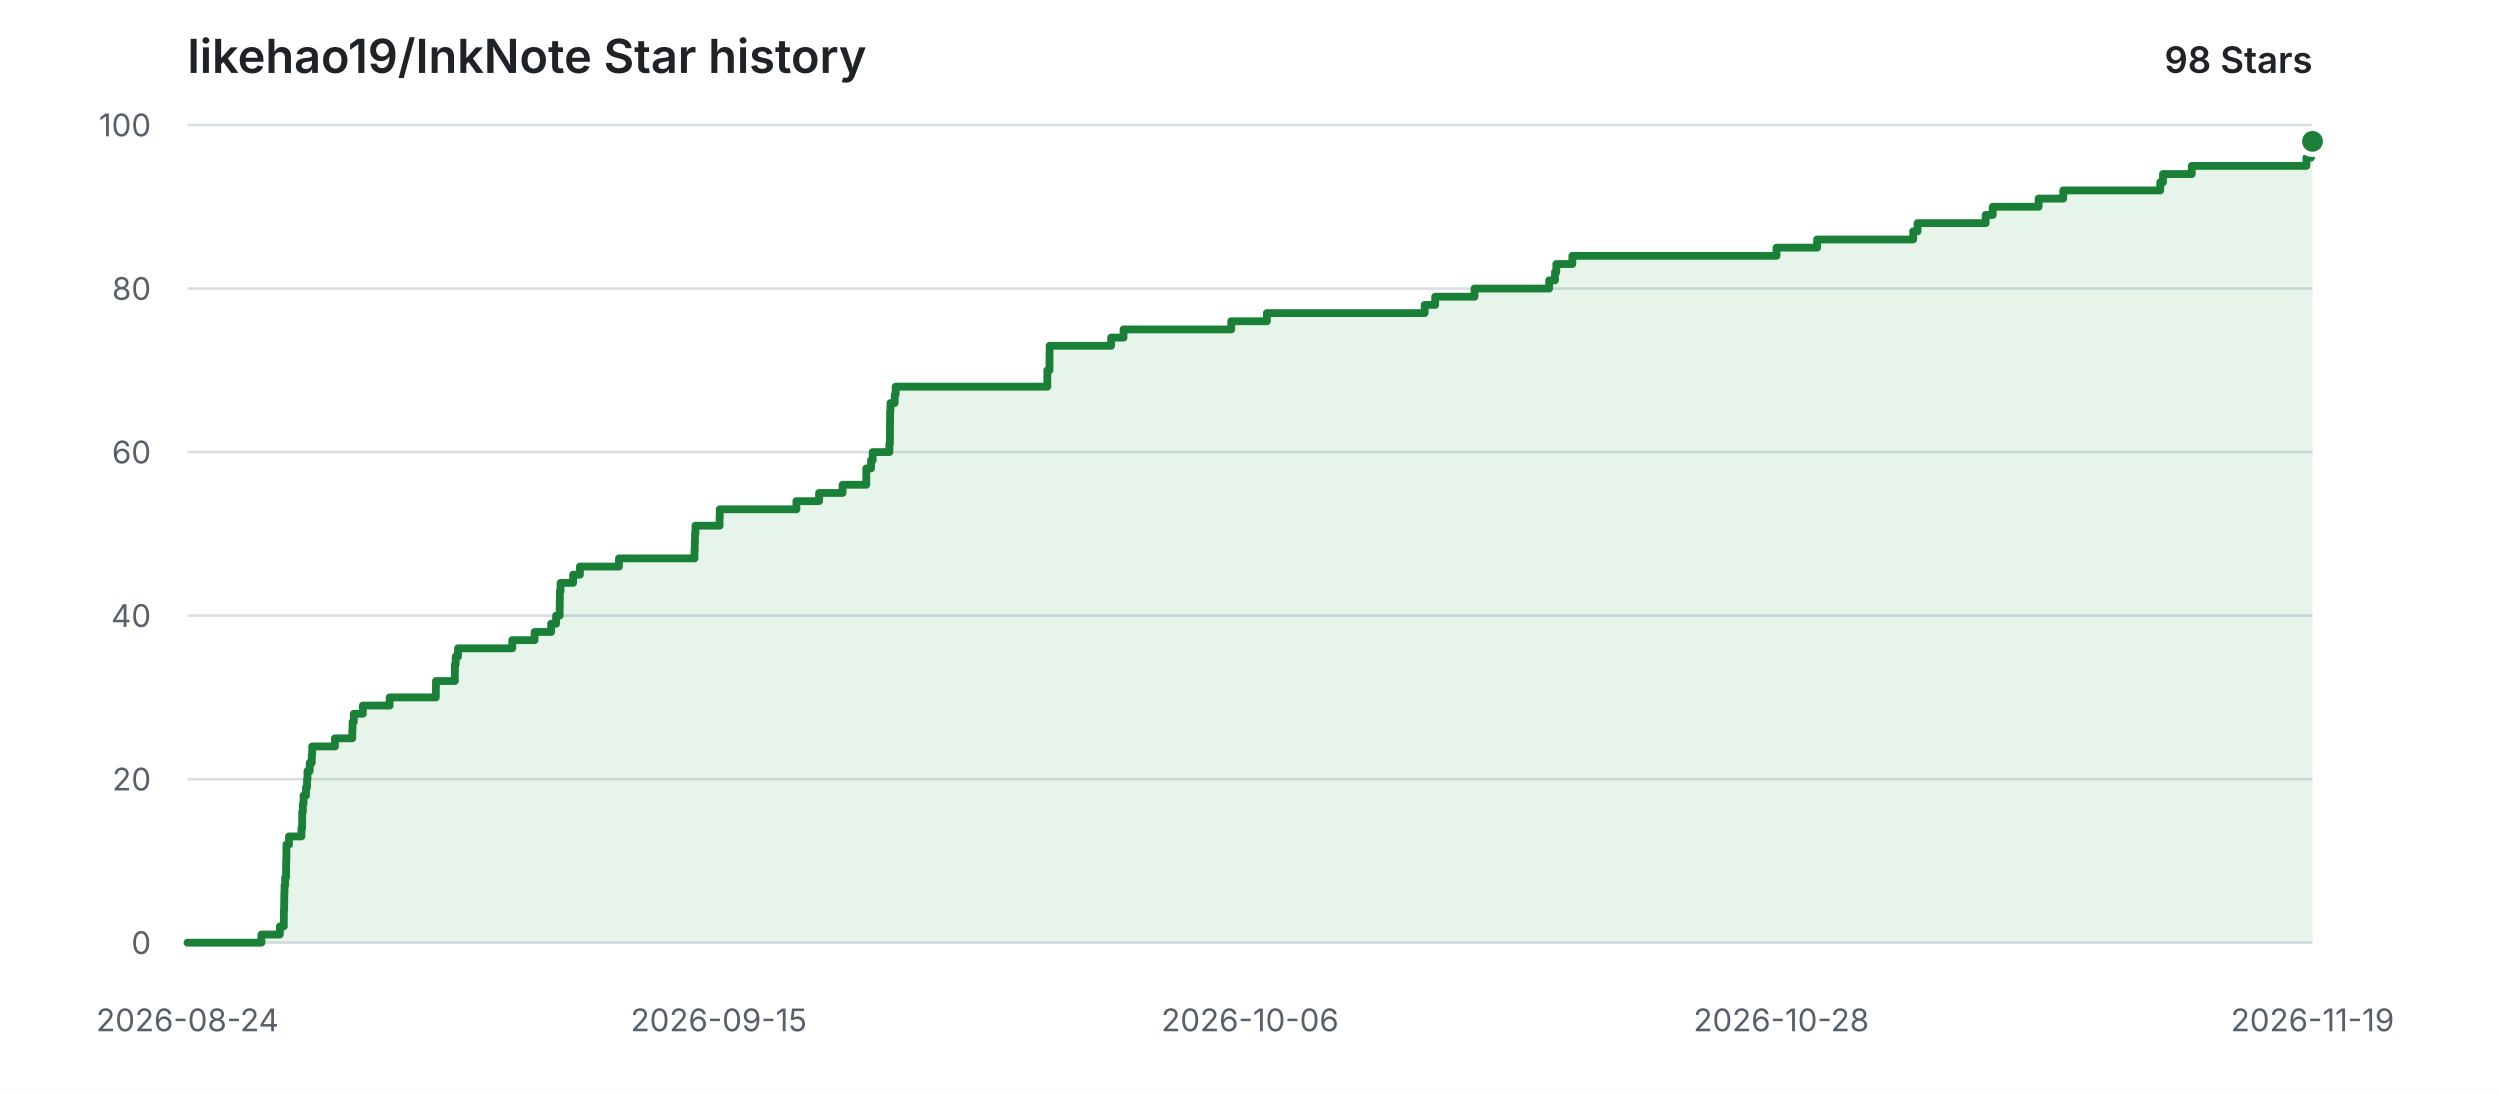
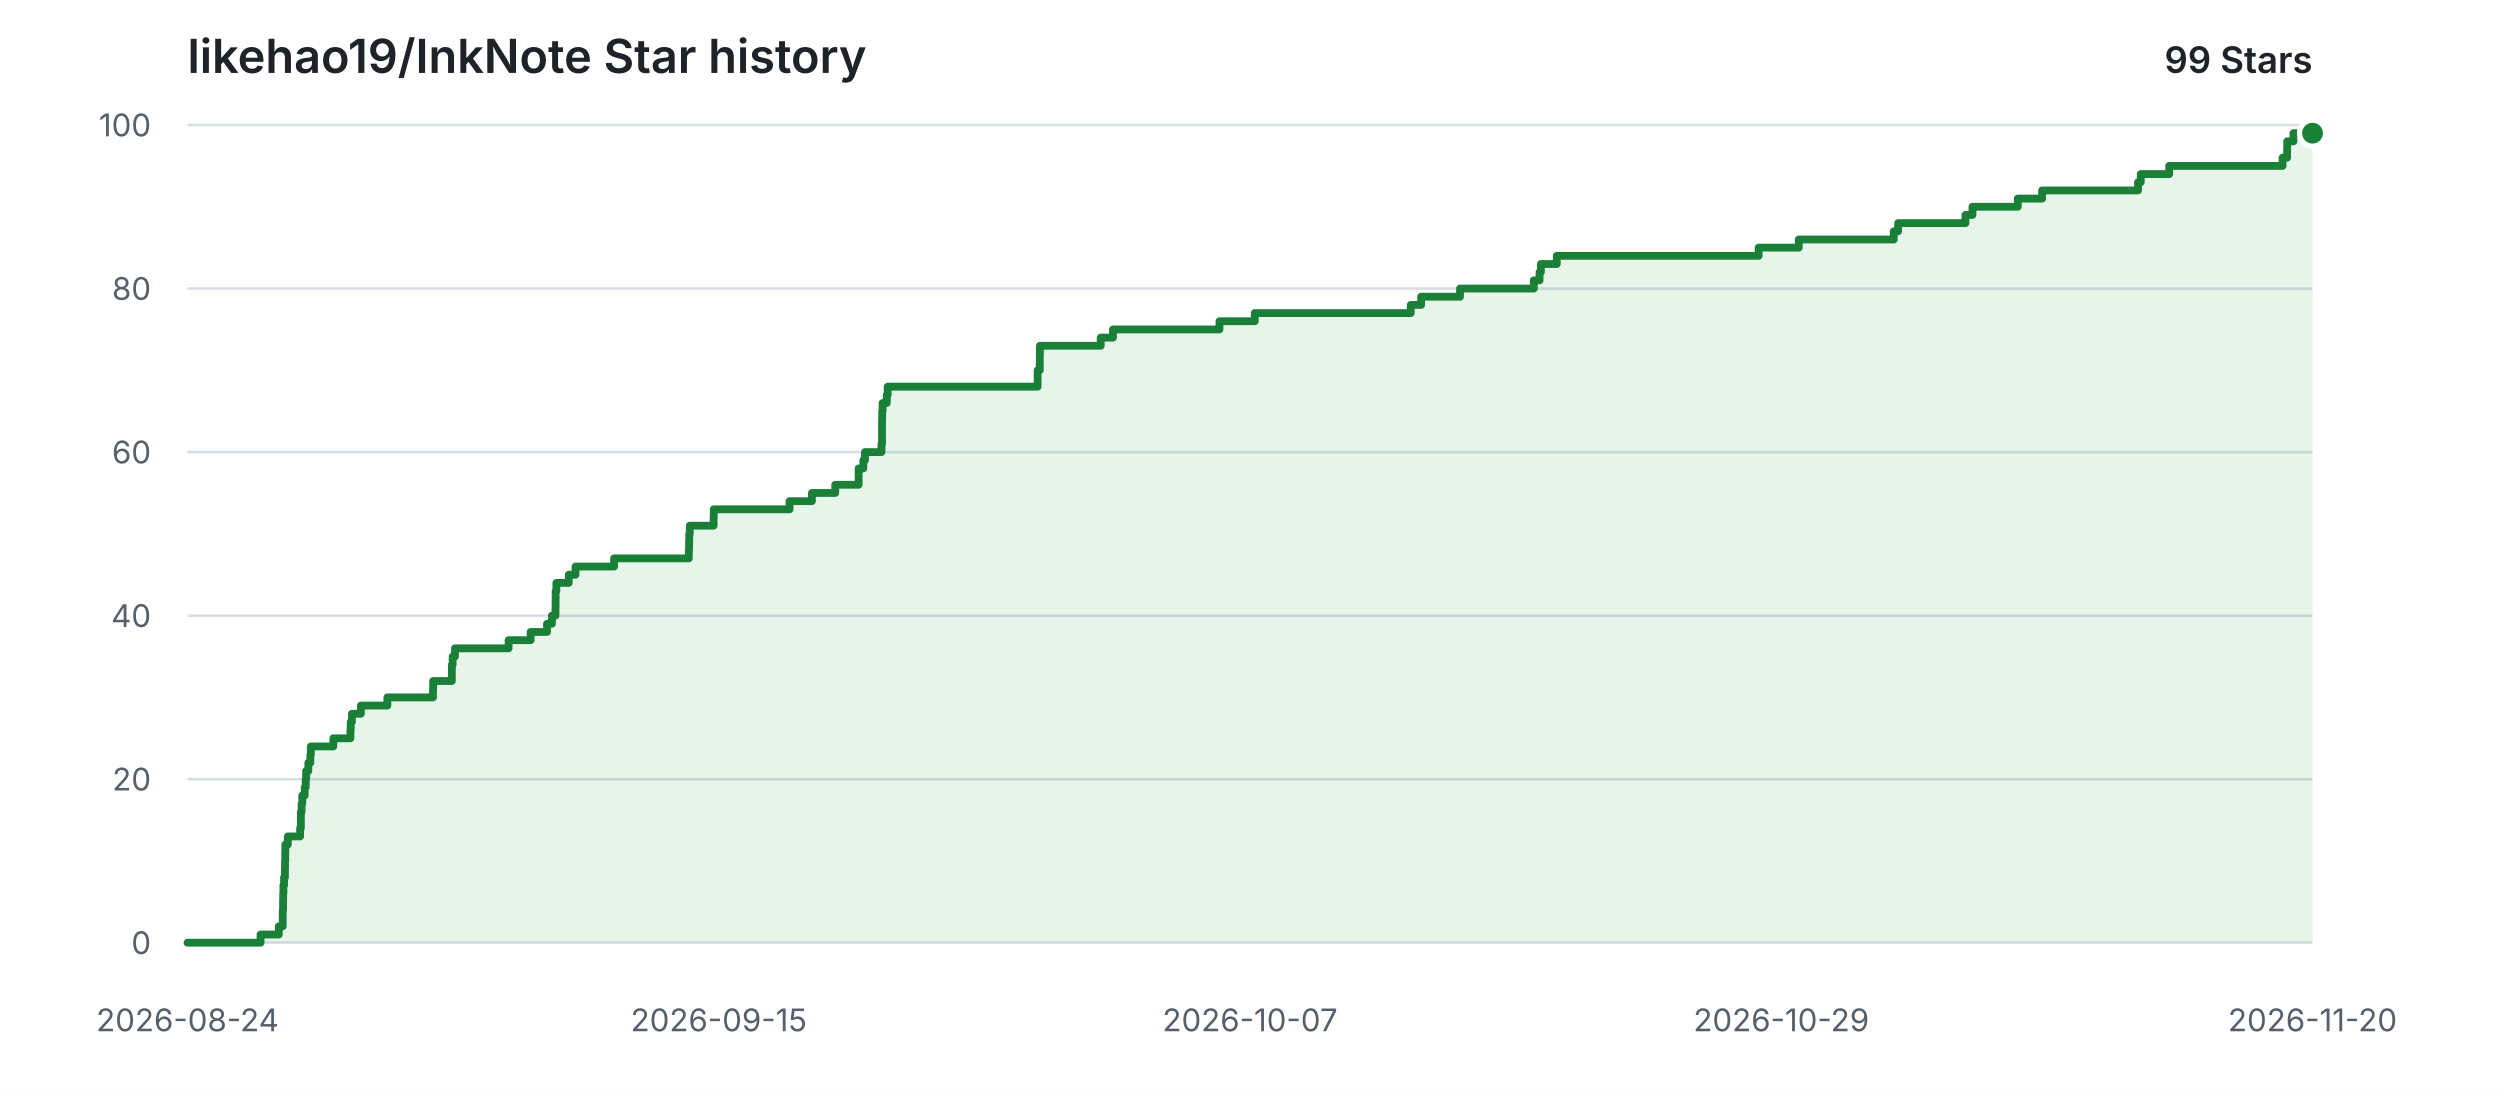
<svg xmlns="http://www.w3.org/2000/svg" width="960" height="420" viewBox="0 0 960 420" role="img" aria-labelledby="title description">
  <style>
    .background { fill: #ffffff; }
    .grid { stroke: #d8dee4; stroke-width: 1; }
    .label { fill: #57606a; font: 12px -apple-system, BlinkMacSystemFont, "Segoe UI", sans-serif; }
    .heading { fill: #1f2328; font: 600 18px -apple-system, BlinkMacSystemFont, "Segoe UI", sans-serif; }
    .count { fill: #1f2328; font: 600 14px -apple-system, BlinkMacSystemFont, "Segoe UI", sans-serif; }
    .area { fill: #2da44e; opacity: 0.12; }
    .line { fill: none; stroke: #1a7f37; stroke-width: 3; stroke-linecap: round; stroke-linejoin: round; }
    .point { fill: #1a7f37; stroke: #ffffff; stroke-width: 2; }
    @media (prefers-color-scheme: dark) {
      .background { fill: #0d1117; }
      .grid { stroke: #30363d; }
      .label { fill: #8b949e; }
      .heading, .count { fill: #e6edf3; }
      .area { fill: #3fb950; opacity: 0.14; }
      .line { stroke: #3fb950; }
      .point { fill: #3fb950; stroke: #0d1117; }
    }
  </style>
  <rect class="background" width="960" height="420" />
  <text class="heading" x="72" y="28">likehao19/InkNote Star history</text>
-   <text class="count" x="888" y="28" text-anchor="end">98 Stars</text>
+   <text class="count" x="888" y="28" text-anchor="end">99 Stars</text>
  <line class="grid" x1="72" y1="362.00" x2="888" y2="362.00" />
  <text class="label" x="58" y="362.00" text-anchor="end" dominant-baseline="middle">0</text>
  <line class="grid" x1="72" y1="299.20" x2="888" y2="299.20" />
  <text class="label" x="58" y="299.20" text-anchor="end" dominant-baseline="middle">20</text>
  <line class="grid" x1="72" y1="236.40" x2="888" y2="236.40" />
  <text class="label" x="58" y="236.40" text-anchor="end" dominant-baseline="middle">40</text>
  <line class="grid" x1="72" y1="173.60" x2="888" y2="173.60" />
  <text class="label" x="58" y="173.60" text-anchor="end" dominant-baseline="middle">60</text>
  <line class="grid" x1="72" y1="110.80" x2="888" y2="110.80" />
  <text class="label" x="58" y="110.80" text-anchor="end" dominant-baseline="middle">80</text>
  <line class="grid" x1="72" y1="48.00" x2="888" y2="48.00" />
  <text class="label" x="58" y="48.00" text-anchor="end" dominant-baseline="middle">100</text>
  <text class="label" x="72.00" y="396" text-anchor="middle">2026-08-24</text>
  <text class="label" x="276.00" y="396" text-anchor="middle">2026-09-15</text>
-   <text class="label" x="480.00" y="396" text-anchor="middle">2026-10-06</text>
-   <text class="label" x="684.00" y="396" text-anchor="middle">2026-10-28</text>
-   <text class="label" x="888.00" y="396" text-anchor="middle">2026-11-19</text>
-   <path class="area" d="M 72.00 362.00 H 100.37 V 358.86 H 107.46 V 355.72 H 108.98 V 352.58 H 109.00 V 349.44 H 109.12 V 346.30 H 109.16 V 343.16 H 109.25 V 340.02 H 109.50 V 336.88 H 109.84 V 333.74 H 109.88 V 330.60 H 109.96 V 327.46 H 109.99 V 324.32 H 110.97 V 321.18 H 115.74 V 318.04 H 116.02 V 314.90 H 116.04 V 311.76 H 116.30 V 308.62 H 116.57 V 305.48 H 117.51 V 302.34 H 117.90 V 299.20 H 118.08 V 296.06 H 118.93 V 292.92 H 119.71 V 289.78 H 119.89 V 286.64 H 128.62 V 283.50 H 135.27 V 280.36 H 135.38 V 277.22 H 135.86 V 274.08 H 139.34 V 270.94 H 149.62 V 267.80 H 167.35 V 264.66 H 167.40 V 261.52 H 174.66 V 258.38 H 174.67 V 255.24 H 174.98 V 252.10 H 175.88 V 248.96 H 196.70 V 245.82 H 205.28 V 242.68 H 211.62 V 239.54 H 213.53 V 236.40 H 214.91 V 233.26 H 214.95 V 230.12 H 214.98 V 226.98 H 215.25 V 223.84 H 220.07 V 220.70 H 222.68 V 217.56 H 237.68 V 214.42 H 266.69 V 211.28 H 266.79 V 208.14 H 266.87 V 205.00 H 267.05 V 201.86 H 276.32 V 198.72 H 276.38 V 195.58 H 305.82 V 192.44 H 314.51 V 189.30 H 323.55 V 186.16 H 332.65 V 183.02 H 332.65 V 179.88 H 334.47 V 176.74 H 335.11 V 173.60 H 341.52 V 170.46 H 341.73 V 167.32 H 341.74 V 164.18 H 341.76 V 161.04 H 341.80 V 157.90 H 341.94 V 154.76 H 343.57 V 151.62 H 343.93 V 148.48 H 402.16 V 145.34 H 402.17 V 142.20 H 403.00 V 139.06 H 403.02 V 135.92 H 403.05 V 132.78 H 426.67 V 129.64 H 431.43 V 126.50 H 472.79 V 123.36 H 486.49 V 120.22 H 547.07 V 117.08 H 551.11 V 113.94 H 566.21 V 110.80 H 594.87 V 107.66 H 597.10 V 104.52 H 597.62 V 101.38 H 603.78 V 98.24 H 682.18 V 95.10 H 697.77 V 91.96 H 734.66 V 88.82 H 736.34 V 85.68 H 762.49 V 82.54 H 765.21 V 79.40 H 782.82 V 76.26 H 792.27 V 73.12 H 829.53 V 69.98 H 830.58 V 66.84 H 841.63 V 63.70 H 885.66 V 60.56 H 887.41 V 57.42 H 887.45 V 54.28 H 888.00 V 362.00 H 72.00 Z" />
-   <path class="line" d="M 72.00 362.00 H 100.37 V 358.86 H 107.46 V 355.72 H 108.98 V 352.58 H 109.00 V 349.44 H 109.12 V 346.30 H 109.16 V 343.16 H 109.25 V 340.02 H 109.50 V 336.88 H 109.84 V 333.74 H 109.88 V 330.60 H 109.96 V 327.46 H 109.99 V 324.32 H 110.97 V 321.18 H 115.74 V 318.04 H 116.02 V 314.90 H 116.04 V 311.76 H 116.30 V 308.62 H 116.57 V 305.48 H 117.51 V 302.34 H 117.90 V 299.20 H 118.08 V 296.06 H 118.93 V 292.92 H 119.71 V 289.78 H 119.89 V 286.64 H 128.62 V 283.50 H 135.27 V 280.36 H 135.38 V 277.22 H 135.86 V 274.08 H 139.34 V 270.94 H 149.62 V 267.80 H 167.35 V 264.66 H 167.40 V 261.52 H 174.66 V 258.38 H 174.67 V 255.24 H 174.98 V 252.10 H 175.88 V 248.96 H 196.70 V 245.82 H 205.28 V 242.68 H 211.62 V 239.54 H 213.53 V 236.40 H 214.91 V 233.26 H 214.95 V 230.12 H 214.98 V 226.98 H 215.25 V 223.84 H 220.07 V 220.70 H 222.68 V 217.56 H 237.68 V 214.42 H 266.69 V 211.28 H 266.79 V 208.14 H 266.87 V 205.00 H 267.05 V 201.86 H 276.32 V 198.72 H 276.38 V 195.58 H 305.82 V 192.44 H 314.51 V 189.30 H 323.55 V 186.16 H 332.65 V 183.02 H 332.65 V 179.88 H 334.47 V 176.74 H 335.11 V 173.60 H 341.52 V 170.46 H 341.73 V 167.32 H 341.74 V 164.18 H 341.76 V 161.04 H 341.80 V 157.90 H 341.94 V 154.76 H 343.57 V 151.62 H 343.93 V 148.48 H 402.16 V 145.34 H 402.17 V 142.20 H 403.00 V 139.06 H 403.02 V 135.92 H 403.05 V 132.78 H 426.67 V 129.64 H 431.43 V 126.50 H 472.79 V 123.36 H 486.49 V 120.22 H 547.07 V 117.08 H 551.11 V 113.94 H 566.21 V 110.80 H 594.87 V 107.66 H 597.10 V 104.52 H 597.62 V 101.38 H 603.78 V 98.24 H 682.18 V 95.10 H 697.77 V 91.96 H 734.66 V 88.82 H 736.34 V 85.68 H 762.49 V 82.54 H 765.21 V 79.40 H 782.82 V 76.26 H 792.27 V 73.12 H 829.53 V 69.98 H 830.58 V 66.84 H 841.63 V 63.70 H 885.66 V 60.56 H 887.41 V 57.42 H 887.45 V 54.28 H 888.00" />
-   <circle class="point" cx="888.00" cy="54.28" r="5" />
+   <text class="label" x="480.00" y="396" text-anchor="middle">2026-10-07</text>
+   <text class="label" x="684.00" y="396" text-anchor="middle">2026-10-29</text>
+   <text class="label" x="888.00" y="396" text-anchor="middle">2026-11-20</text>
+   <path class="area" d="M 72.00 362.00 H 100.05 V 358.86 H 107.06 V 355.72 H 108.56 V 352.58 H 108.58 V 349.44 H 108.70 V 346.30 H 108.74 V 343.16 H 108.83 V 340.02 H 109.08 V 336.88 H 109.41 V 333.74 H 109.45 V 330.60 H 109.53 V 327.46 H 109.56 V 324.32 H 110.53 V 321.18 H 115.25 V 318.04 H 115.53 V 314.90 H 115.54 V 311.76 H 115.80 V 308.62 H 116.07 V 305.48 H 117.00 V 302.34 H 117.39 V 299.20 H 117.56 V 296.06 H 118.40 V 292.92 H 119.17 V 289.78 H 119.35 V 286.64 H 127.99 V 283.50 H 134.56 V 280.36 H 134.67 V 277.22 H 135.15 V 274.08 H 138.58 V 270.94 H 148.75 V 267.80 H 166.27 V 264.66 H 166.33 V 261.52 H 173.50 V 258.38 H 173.52 V 255.24 H 173.82 V 252.10 H 174.71 V 248.96 H 195.30 V 245.82 H 203.78 V 242.68 H 210.05 V 239.54 H 211.94 V 236.40 H 213.30 V 233.26 H 213.34 V 230.12 H 213.37 V 226.98 H 213.64 V 223.84 H 218.40 V 220.70 H 220.99 V 217.56 H 235.82 V 214.42 H 264.50 V 211.28 H 264.60 V 208.14 H 264.68 V 205.00 H 264.86 V 201.86 H 274.02 V 198.72 H 274.08 V 195.58 H 303.19 V 192.44 H 311.78 V 189.30 H 320.72 V 186.16 H 329.71 V 183.02 H 329.72 V 179.88 H 331.52 V 176.74 H 332.15 V 173.60 H 338.49 V 170.46 H 338.70 V 167.32 H 338.70 V 164.18 H 338.72 V 161.04 H 338.76 V 157.90 H 338.91 V 154.76 H 340.52 V 151.62 H 340.87 V 148.48 H 398.45 V 145.34 H 398.45 V 142.20 H 399.28 V 139.06 H 399.29 V 135.92 H 399.33 V 132.78 H 422.68 V 129.64 H 427.38 V 126.50 H 468.28 V 123.36 H 481.83 V 120.22 H 541.73 V 117.08 H 545.72 V 113.94 H 560.65 V 110.80 H 588.99 V 107.66 H 591.19 V 104.52 H 591.70 V 101.38 H 597.80 V 98.24 H 675.32 V 95.10 H 690.73 V 91.96 H 727.20 V 88.82 H 728.87 V 85.68 H 754.73 V 82.54 H 757.42 V 79.40 H 774.83 V 76.26 H 784.17 V 73.12 H 821.01 V 69.98 H 822.05 V 66.84 H 832.97 V 63.70 H 876.51 V 60.56 H 878.24 V 57.42 H 878.28 V 54.28 H 880.68 V 51.14 H 888.00 V 362.00 H 72.00 Z" />
+   <path class="line" d="M 72.00 362.00 H 100.05 V 358.86 H 107.06 V 355.72 H 108.56 V 352.58 H 108.58 V 349.44 H 108.70 V 346.30 H 108.74 V 343.16 H 108.83 V 340.02 H 109.08 V 336.88 H 109.41 V 333.74 H 109.45 V 330.60 H 109.53 V 327.46 H 109.56 V 324.32 H 110.53 V 321.18 H 115.25 V 318.04 H 115.53 V 314.90 H 115.54 V 311.76 H 115.80 V 308.62 H 116.07 V 305.48 H 117.00 V 302.34 H 117.39 V 299.20 H 117.56 V 296.06 H 118.40 V 292.92 H 119.17 V 289.78 H 119.35 V 286.64 H 127.99 V 283.50 H 134.56 V 280.36 H 134.67 V 277.22 H 135.15 V 274.08 H 138.58 V 270.94 H 148.75 V 267.80 H 166.27 V 264.66 H 166.33 V 261.52 H 173.50 V 258.38 H 173.52 V 255.24 H 173.82 V 252.10 H 174.71 V 248.96 H 195.30 V 245.82 H 203.78 V 242.68 H 210.05 V 239.54 H 211.94 V 236.40 H 213.30 V 233.26 H 213.34 V 230.12 H 213.37 V 226.98 H 213.64 V 223.84 H 218.40 V 220.70 H 220.99 V 217.56 H 235.82 V 214.42 H 264.50 V 211.28 H 264.60 V 208.14 H 264.68 V 205.00 H 264.86 V 201.86 H 274.02 V 198.72 H 274.08 V 195.58 H 303.19 V 192.44 H 311.78 V 189.30 H 320.72 V 186.16 H 329.71 V 183.02 H 329.72 V 179.88 H 331.52 V 176.74 H 332.15 V 173.60 H 338.49 V 170.46 H 338.70 V 167.32 H 338.70 V 164.18 H 338.72 V 161.04 H 338.76 V 157.90 H 338.91 V 154.76 H 340.52 V 151.62 H 340.87 V 148.48 H 398.45 V 145.34 H 398.45 V 142.20 H 399.28 V 139.06 H 399.29 V 135.92 H 399.33 V 132.78 H 422.68 V 129.64 H 427.38 V 126.50 H 468.28 V 123.36 H 481.83 V 120.22 H 541.73 V 117.08 H 545.72 V 113.94 H 560.65 V 110.80 H 588.99 V 107.66 H 591.19 V 104.52 H 591.70 V 101.38 H 597.80 V 98.24 H 675.32 V 95.10 H 690.73 V 91.96 H 727.20 V 88.82 H 728.87 V 85.68 H 754.73 V 82.54 H 757.42 V 79.40 H 774.83 V 76.26 H 784.17 V 73.12 H 821.01 V 69.98 H 822.05 V 66.84 H 832.97 V 63.70 H 876.51 V 60.56 H 878.24 V 57.42 H 878.28 V 54.28 H 880.68 V 51.14 H 888.00" />
+   <circle class="point" cx="888.00" cy="51.14" r="5" />
</svg>
